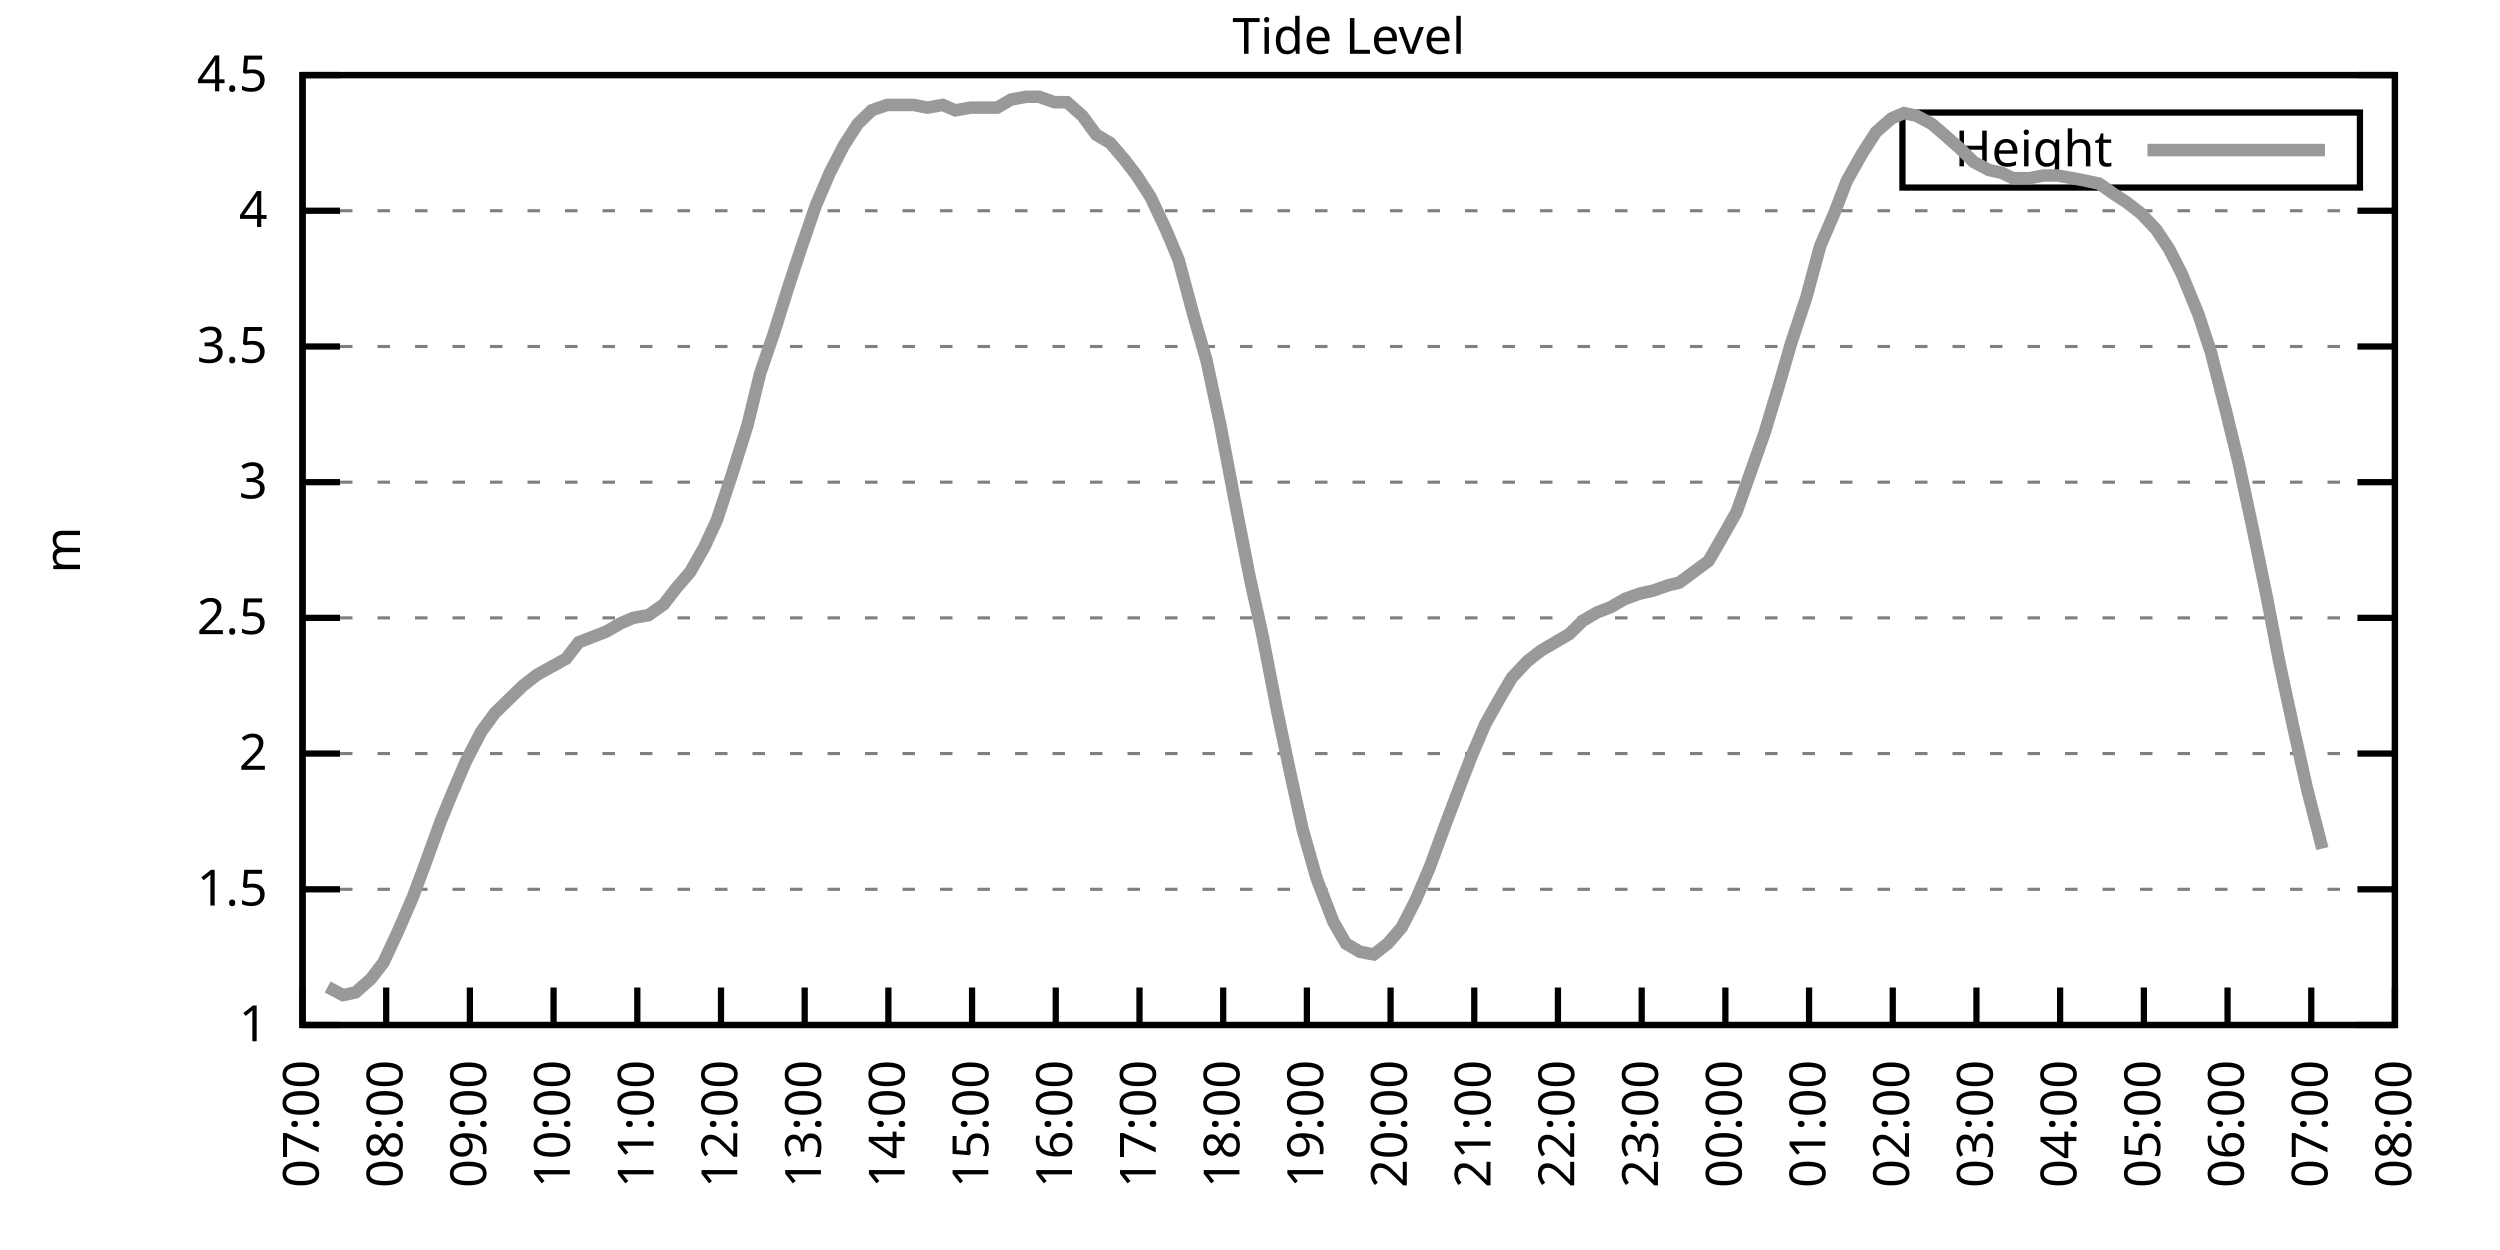
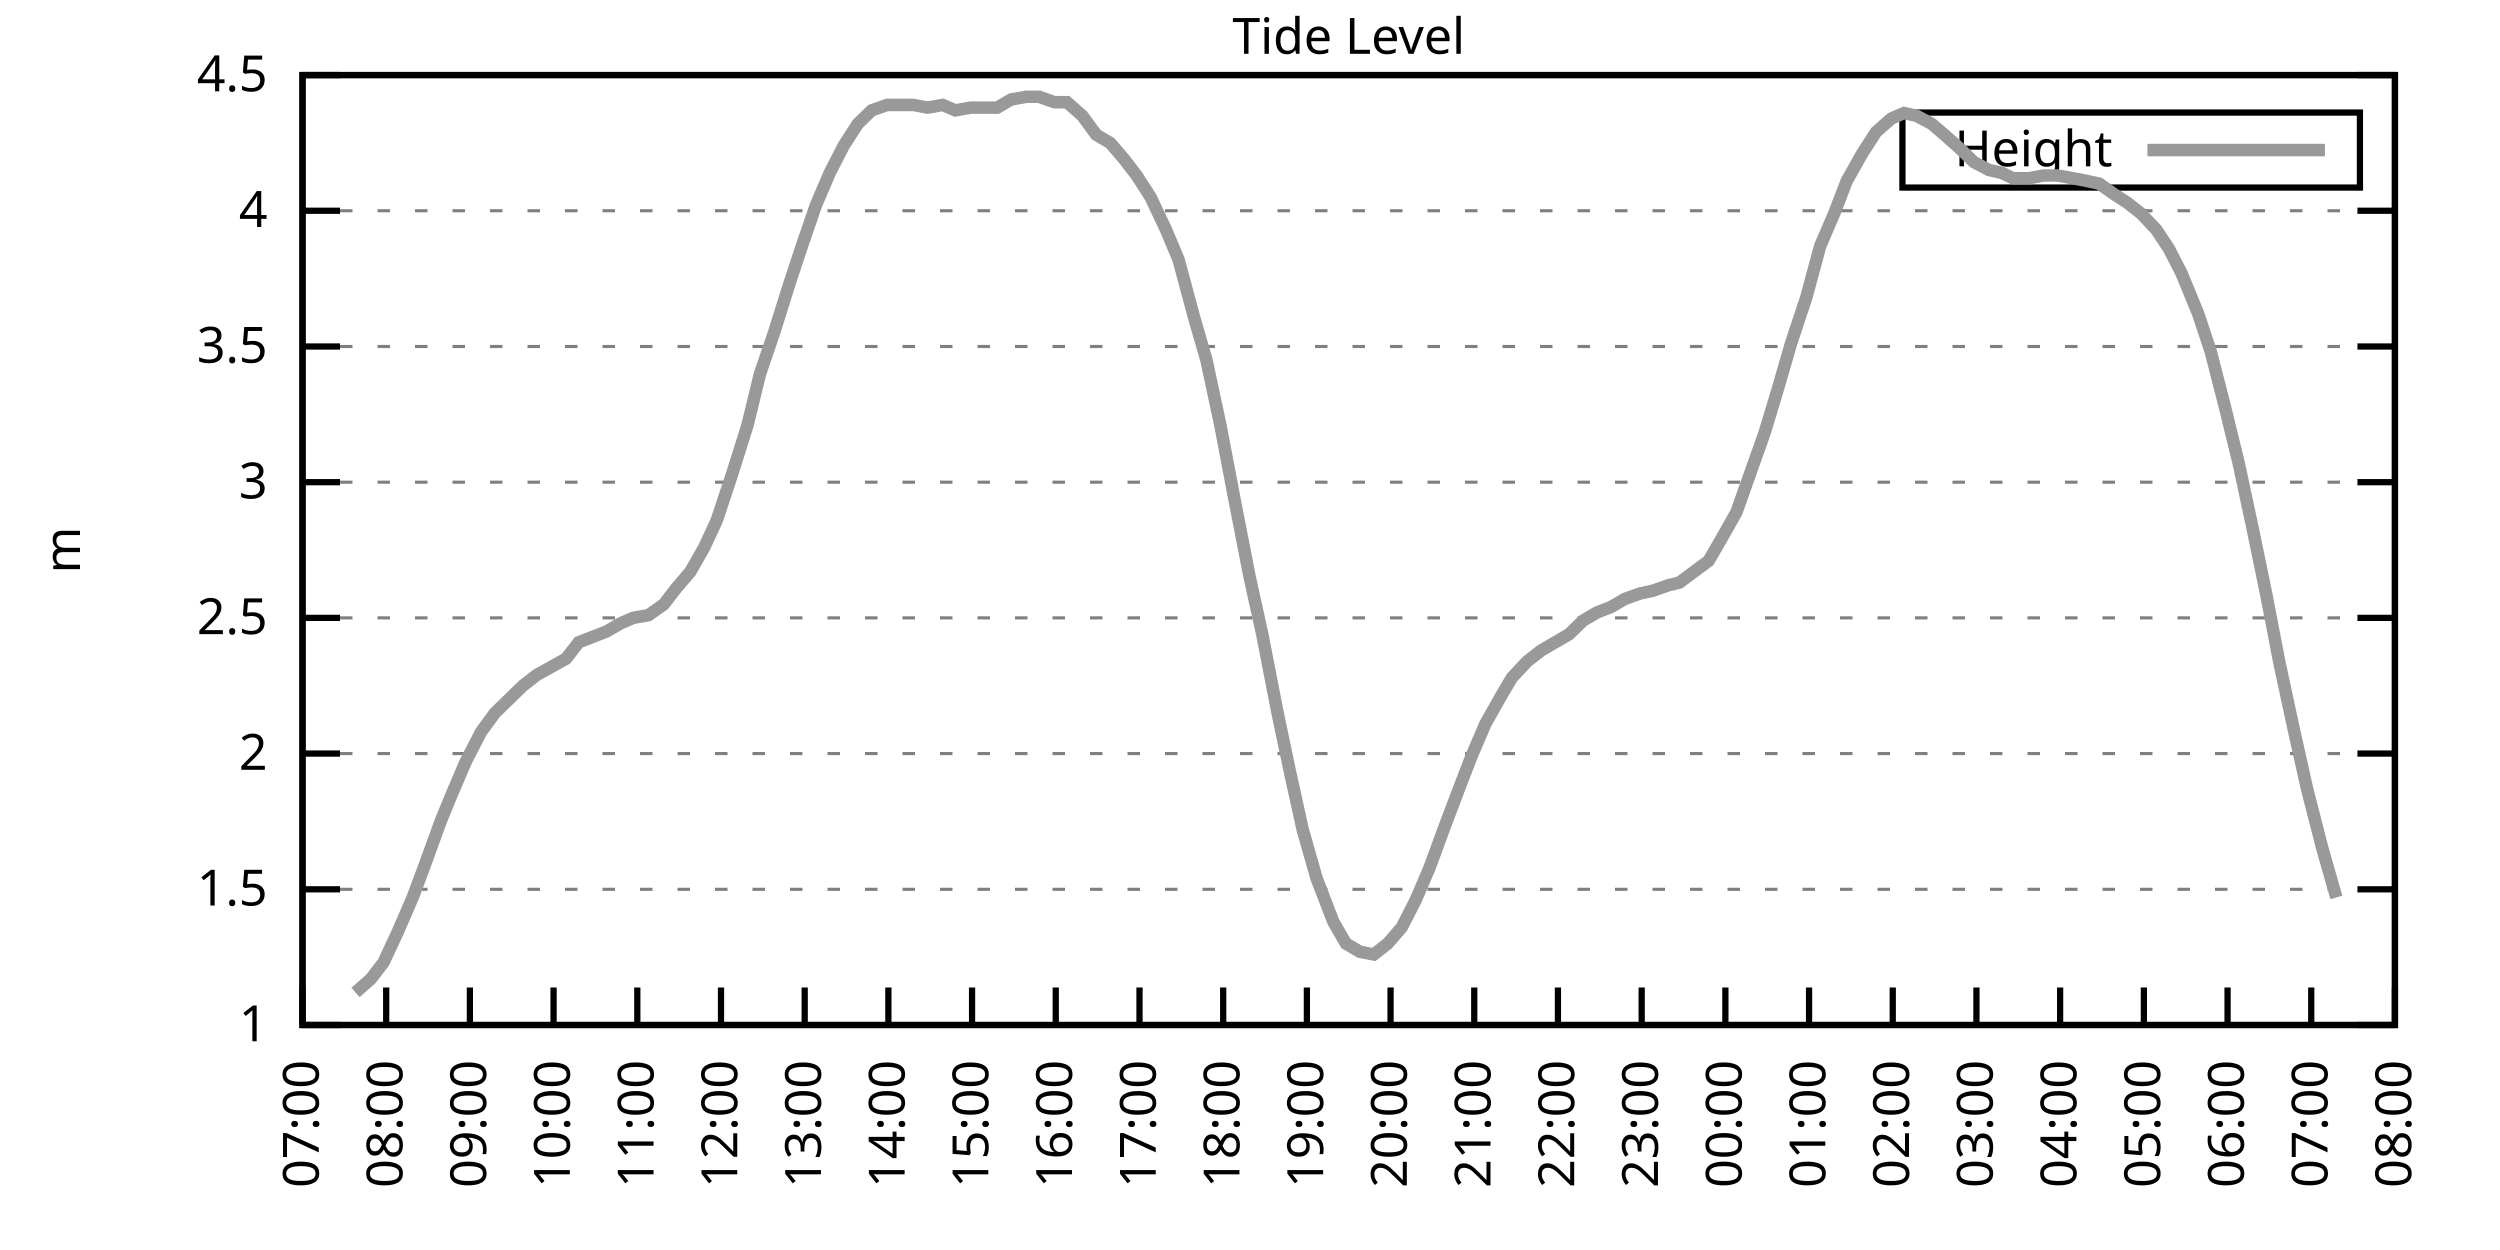
<svg xmlns="http://www.w3.org/2000/svg" xmlns:xlink="http://www.w3.org/1999/xlink" width="400" height="200" viewBox="0 0 400 200">
  <g id="gnuplot_canvas">
    <rect x="0" y="0" width="400" height="200" fill="none" />
    <defs>
      <circle id="gpDot" r="0.5" stroke-width="0.5" stroke="currentColor" />
      <path id="gpPt0" stroke-width="0.333" stroke="currentColor" d="M-1,0 h2 M0,-1 v2" />
      <path id="gpPt1" stroke-width="0.333" stroke="currentColor" d="M-1,-1 L1,1 M1,-1 L-1,1" />
      <path id="gpPt2" stroke-width="0.333" stroke="currentColor" d="M-1,0 L1,0 M0,-1 L0,1 M-1,-1 L1,1 M-1,1 L1,-1" />
      <rect id="gpPt3" stroke-width="0.333" stroke="currentColor" x="-1" y="-1" width="2" height="2" />
      <rect id="gpPt4" stroke-width="0.333" stroke="currentColor" fill="currentColor" x="-1" y="-1" width="2" height="2" />
      <circle id="gpPt5" stroke-width="0.333" stroke="currentColor" cx="0" cy="0" r="1" />
      <use xlink:href="#gpPt5" id="gpPt6" fill="currentColor" stroke="none" />
      <path id="gpPt7" stroke-width="0.333" stroke="currentColor" d="M0,-1.33 L-1.33,0.67 L1.33,0.67 z" />
      <use xlink:href="#gpPt7" id="gpPt8" fill="currentColor" stroke="none" />
      <use xlink:href="#gpPt7" id="gpPt9" stroke="currentColor" transform="rotate(180)" />
      <use xlink:href="#gpPt9" id="gpPt10" fill="currentColor" stroke="none" />
      <use xlink:href="#gpPt3" id="gpPt11" stroke="currentColor" transform="rotate(45)" />
      <use xlink:href="#gpPt11" id="gpPt12" fill="currentColor" stroke="none" />
      <path id="gpPt13" stroke-width="0.333" stroke="currentColor" d="M0,1.330 L1.265,0.411 L0.782,-1.067 L-0.782,-1.076 L-1.265,0.411 z" />
      <use xlink:href="#gpPt13" id="gpPt14" fill="currentColor" stroke="none" />
      <filter id="textbox" filterUnits="objectBoundingBox" x="0" y="0" height="1" width="1">
        <feFlood flood-color="white" flood-opacity="1" result="bgnd" />
        <feComposite in="SourceGraphic" in2="bgnd" operator="atop" />
      </filter>
      <filter id="greybox" filterUnits="objectBoundingBox" x="0" y="0" height="1" width="1">
        <feFlood flood-color="lightgrey" flood-opacity="1" result="grey" />
        <feComposite in="SourceGraphic" in2="grey" operator="atop" />
      </filter>
    </defs>
    <g fill="none" color="white" stroke="currentColor" stroke-width="1.00" stroke-linecap="butt" stroke-linejoin="miter">
</g>
    <g fill="none" color="black" stroke="currentColor" stroke-width="1.00" stroke-linecap="butt" stroke-linejoin="miter">
      <g stroke="none" shape-rendering="crispEdges">
        <polygon fill="rgb(255, 255, 255)" points="48.40,164.00 383.18,164.00 383.18,12.02 48.40,12.02 " />
      </g>
    </g>
    <g fill="none" color="black" stroke="currentColor" stroke-width="1.00" stroke-linecap="butt" stroke-linejoin="miter">
</g>
    <g fill="none" color="black" stroke="black" stroke-width="0.50" stroke-linecap="butt" stroke-linejoin="miter">
</g>
    <g fill="none" color="gray" stroke="currentColor" stroke-width="0.50" stroke-linecap="butt" stroke-linejoin="miter">
      <path stroke="gray" stroke-dasharray="2,4" class="gridline" d="M48.40,164.00 L383.19,164.00  " />
    </g>
    <g fill="none" color="gray" stroke="gray" stroke-width="1.00" stroke-linecap="butt" stroke-linejoin="miter">
</g>
    <g fill="none" color="black" stroke="currentColor" stroke-width="1.00" stroke-linecap="butt" stroke-linejoin="miter">
      <path stroke="black" d="M48.40,164.00 L54.40,164.00 M383.19,164.00 L377.19,164.00  " />
      <g transform="translate(42.80,166.60)" stroke="none" fill="black" font-family="Sans" font-size="8.00" text-anchor="end">
        <text>
          <tspan font-family="Sans"> 1</tspan>
        </text>
      </g>
    </g>
    <g fill="none" color="black" stroke="currentColor" stroke-width="1.00" stroke-linecap="butt" stroke-linejoin="miter">
</g>
    <g fill="none" color="black" stroke="black" stroke-width="0.50" stroke-linecap="butt" stroke-linejoin="miter">
</g>
    <g fill="none" color="gray" stroke="currentColor" stroke-width="0.50" stroke-linecap="butt" stroke-linejoin="miter">
      <path stroke="gray" stroke-dasharray="2,4" class="gridline" d="M48.40,142.29 L383.19,142.29  " />
    </g>
    <g fill="none" color="gray" stroke="gray" stroke-width="1.00" stroke-linecap="butt" stroke-linejoin="miter">
</g>
    <g fill="none" color="black" stroke="currentColor" stroke-width="1.00" stroke-linecap="butt" stroke-linejoin="miter">
      <path stroke="black" d="M48.40,142.29 L54.40,142.29 M383.19,142.29 L377.19,142.29  " />
      <g transform="translate(42.80,144.89)" stroke="none" fill="black" font-family="Sans" font-size="8.00" text-anchor="end">
        <text>
          <tspan font-family="Sans"> 1.5</tspan>
        </text>
      </g>
    </g>
    <g fill="none" color="black" stroke="currentColor" stroke-width="1.00" stroke-linecap="butt" stroke-linejoin="miter">
</g>
    <g fill="none" color="black" stroke="black" stroke-width="0.50" stroke-linecap="butt" stroke-linejoin="miter">
</g>
    <g fill="none" color="gray" stroke="currentColor" stroke-width="0.50" stroke-linecap="butt" stroke-linejoin="miter">
      <path stroke="gray" stroke-dasharray="2,4" class="gridline" d="M48.40,120.57 L383.19,120.57  " />
    </g>
    <g fill="none" color="gray" stroke="gray" stroke-width="1.00" stroke-linecap="butt" stroke-linejoin="miter">
</g>
    <g fill="none" color="black" stroke="currentColor" stroke-width="1.00" stroke-linecap="butt" stroke-linejoin="miter">
      <path stroke="black" d="M48.40,120.57 L54.40,120.57 M383.19,120.57 L377.19,120.57  " />
      <g transform="translate(42.80,123.17)" stroke="none" fill="black" font-family="Sans" font-size="8.00" text-anchor="end">
        <text>
          <tspan font-family="Sans"> 2</tspan>
        </text>
      </g>
    </g>
    <g fill="none" color="black" stroke="currentColor" stroke-width="1.00" stroke-linecap="butt" stroke-linejoin="miter">
</g>
    <g fill="none" color="black" stroke="black" stroke-width="0.50" stroke-linecap="butt" stroke-linejoin="miter">
</g>
    <g fill="none" color="gray" stroke="currentColor" stroke-width="0.50" stroke-linecap="butt" stroke-linejoin="miter">
      <path stroke="gray" stroke-dasharray="2,4" class="gridline" d="M48.40,98.86 L383.19,98.86  " />
    </g>
    <g fill="none" color="gray" stroke="gray" stroke-width="1.00" stroke-linecap="butt" stroke-linejoin="miter">
</g>
    <g fill="none" color="black" stroke="currentColor" stroke-width="1.00" stroke-linecap="butt" stroke-linejoin="miter">
      <path stroke="black" d="M48.40,98.86 L54.40,98.86 M383.19,98.86 L377.19,98.86  " />
      <g transform="translate(42.80,101.46)" stroke="none" fill="black" font-family="Sans" font-size="8.00" text-anchor="end">
        <text>
          <tspan font-family="Sans"> 2.5</tspan>
        </text>
      </g>
    </g>
    <g fill="none" color="black" stroke="currentColor" stroke-width="1.00" stroke-linecap="butt" stroke-linejoin="miter">
</g>
    <g fill="none" color="black" stroke="black" stroke-width="0.50" stroke-linecap="butt" stroke-linejoin="miter">
</g>
    <g fill="none" color="gray" stroke="currentColor" stroke-width="0.50" stroke-linecap="butt" stroke-linejoin="miter">
      <path stroke="gray" stroke-dasharray="2,4" class="gridline" d="M48.40,77.15 L383.19,77.15  " />
    </g>
    <g fill="none" color="gray" stroke="gray" stroke-width="1.00" stroke-linecap="butt" stroke-linejoin="miter">
</g>
    <g fill="none" color="black" stroke="currentColor" stroke-width="1.00" stroke-linecap="butt" stroke-linejoin="miter">
      <path stroke="black" d="M48.40,77.15 L54.40,77.15 M383.19,77.15 L377.19,77.15  " />
      <g transform="translate(42.80,79.75)" stroke="none" fill="black" font-family="Sans" font-size="8.00" text-anchor="end">
        <text>
          <tspan font-family="Sans"> 3</tspan>
        </text>
      </g>
    </g>
    <g fill="none" color="black" stroke="currentColor" stroke-width="1.00" stroke-linecap="butt" stroke-linejoin="miter">
</g>
    <g fill="none" color="black" stroke="black" stroke-width="0.50" stroke-linecap="butt" stroke-linejoin="miter">
</g>
    <g fill="none" color="gray" stroke="currentColor" stroke-width="0.50" stroke-linecap="butt" stroke-linejoin="miter">
      <path stroke="gray" stroke-dasharray="2,4" class="gridline" d="M48.40,55.44 L383.19,55.44  " />
    </g>
    <g fill="none" color="gray" stroke="gray" stroke-width="1.00" stroke-linecap="butt" stroke-linejoin="miter">
</g>
    <g fill="none" color="black" stroke="currentColor" stroke-width="1.00" stroke-linecap="butt" stroke-linejoin="miter">
      <path stroke="black" d="M48.40,55.44 L54.40,55.44 M383.19,55.44 L377.19,55.44  " />
      <g transform="translate(42.80,58.04)" stroke="none" fill="black" font-family="Sans" font-size="8.00" text-anchor="end">
        <text>
          <tspan font-family="Sans"> 3.5</tspan>
        </text>
      </g>
    </g>
    <g fill="none" color="black" stroke="currentColor" stroke-width="1.00" stroke-linecap="butt" stroke-linejoin="miter">
</g>
    <g fill="none" color="black" stroke="black" stroke-width="0.50" stroke-linecap="butt" stroke-linejoin="miter">
</g>
    <g fill="none" color="gray" stroke="currentColor" stroke-width="0.50" stroke-linecap="butt" stroke-linejoin="miter">
      <path stroke="gray" stroke-dasharray="2,4" class="gridline" d="M48.40,33.72 L383.19,33.72  " />
    </g>
    <g fill="none" color="gray" stroke="gray" stroke-width="1.00" stroke-linecap="butt" stroke-linejoin="miter">
</g>
    <g fill="none" color="black" stroke="currentColor" stroke-width="1.00" stroke-linecap="butt" stroke-linejoin="miter">
      <path stroke="black" d="M48.40,33.72 L54.40,33.72 M383.19,33.72 L377.19,33.72  " />
      <g transform="translate(42.80,36.32)" stroke="none" fill="black" font-family="Sans" font-size="8.00" text-anchor="end">
        <text>
          <tspan font-family="Sans"> 4</tspan>
        </text>
      </g>
    </g>
    <g fill="none" color="black" stroke="currentColor" stroke-width="1.00" stroke-linecap="butt" stroke-linejoin="miter">
</g>
    <g fill="none" color="black" stroke="black" stroke-width="0.50" stroke-linecap="butt" stroke-linejoin="miter">
</g>
    <g fill="none" color="gray" stroke="currentColor" stroke-width="0.50" stroke-linecap="butt" stroke-linejoin="miter">
      <path stroke="gray" stroke-dasharray="2,4" class="gridline" d="M48.40,12.01 L383.19,12.01  " />
    </g>
    <g fill="none" color="gray" stroke="gray" stroke-width="1.00" stroke-linecap="butt" stroke-linejoin="miter">
</g>
    <g fill="none" color="black" stroke="currentColor" stroke-width="1.00" stroke-linecap="butt" stroke-linejoin="miter">
      <path stroke="black" d="M48.40,12.01 L54.40,12.01 M383.19,12.01 L377.19,12.01  " />
      <g transform="translate(42.80,14.61)" stroke="none" fill="black" font-family="Sans" font-size="8.00" text-anchor="end">
        <text>
          <tspan font-family="Sans"> 4.5</tspan>
        </text>
      </g>
    </g>
    <g fill="none" color="black" stroke="currentColor" stroke-width="1.00" stroke-linecap="butt" stroke-linejoin="miter">
      <path stroke="black" d="M48.40,164.00 L48.40,158.00  " />
      <g transform="translate(51.00,169.60) rotate(270.00)" stroke="none" fill="black" font-family="Sans" font-size="8.00" text-anchor="end">
        <text>
          <tspan font-family="Sans">07:00</tspan>
        </text>
      </g>
    </g>
    <g fill="none" color="black" stroke="currentColor" stroke-width="1.00" stroke-linecap="butt" stroke-linejoin="miter">
      <path stroke="black" d="M61.79,164.00 L61.79,158.00  " />
      <g transform="translate(64.39,169.60) rotate(270.00)" stroke="none" fill="black" font-family="Sans" font-size="8.00" text-anchor="end">
        <text>
          <tspan font-family="Sans">08:00</tspan>
        </text>
      </g>
    </g>
    <g fill="none" color="black" stroke="currentColor" stroke-width="1.00" stroke-linecap="butt" stroke-linejoin="miter">
      <path stroke="black" d="M75.18,164.00 L75.18,158.00  " />
      <g transform="translate(77.78,169.60) rotate(270.00)" stroke="none" fill="black" font-family="Sans" font-size="8.00" text-anchor="end">
        <text>
          <tspan font-family="Sans">09:00</tspan>
        </text>
      </g>
    </g>
    <g fill="none" color="black" stroke="currentColor" stroke-width="1.00" stroke-linecap="butt" stroke-linejoin="miter">
      <path stroke="black" d="M88.57,164.00 L88.57,158.00  " />
      <g transform="translate(91.17,169.60) rotate(270.00)" stroke="none" fill="black" font-family="Sans" font-size="8.00" text-anchor="end">
        <text>
          <tspan font-family="Sans">10:00</tspan>
        </text>
      </g>
    </g>
    <g fill="none" color="black" stroke="currentColor" stroke-width="1.00" stroke-linecap="butt" stroke-linejoin="miter">
      <path stroke="black" d="M101.97,164.00 L101.97,158.00  " />
      <g transform="translate(104.57,169.60) rotate(270.00)" stroke="none" fill="black" font-family="Sans" font-size="8.00" text-anchor="end">
        <text>
          <tspan font-family="Sans">11:00</tspan>
        </text>
      </g>
    </g>
    <g fill="none" color="black" stroke="currentColor" stroke-width="1.00" stroke-linecap="butt" stroke-linejoin="miter">
      <path stroke="black" d="M115.36,164.00 L115.36,158.00  " />
      <g transform="translate(117.96,169.60) rotate(270.00)" stroke="none" fill="black" font-family="Sans" font-size="8.00" text-anchor="end">
        <text>
          <tspan font-family="Sans">12:00</tspan>
        </text>
      </g>
    </g>
    <g fill="none" color="black" stroke="currentColor" stroke-width="1.00" stroke-linecap="butt" stroke-linejoin="miter">
      <path stroke="black" d="M128.75,164.00 L128.75,158.00  " />
      <g transform="translate(131.35,169.60) rotate(270.00)" stroke="none" fill="black" font-family="Sans" font-size="8.00" text-anchor="end">
        <text>
          <tspan font-family="Sans">13:00</tspan>
        </text>
      </g>
    </g>
    <g fill="none" color="black" stroke="currentColor" stroke-width="1.00" stroke-linecap="butt" stroke-linejoin="miter">
      <path stroke="black" d="M142.14,164.00 L142.14,158.00  " />
      <g transform="translate(144.74,169.60) rotate(270.00)" stroke="none" fill="black" font-family="Sans" font-size="8.00" text-anchor="end">
        <text>
          <tspan font-family="Sans">14:00</tspan>
        </text>
      </g>
    </g>
    <g fill="none" color="black" stroke="currentColor" stroke-width="1.00" stroke-linecap="butt" stroke-linejoin="miter">
      <path stroke="black" d="M155.53,164.00 L155.53,158.00  " />
      <g transform="translate(158.13,169.60) rotate(270.00)" stroke="none" fill="black" font-family="Sans" font-size="8.00" text-anchor="end">
        <text>
          <tspan font-family="Sans">15:00</tspan>
        </text>
      </g>
    </g>
    <g fill="none" color="black" stroke="currentColor" stroke-width="1.00" stroke-linecap="butt" stroke-linejoin="miter">
      <path stroke="black" d="M168.92,164.00 L168.92,158.00  " />
      <g transform="translate(171.52,169.60) rotate(270.00)" stroke="none" fill="black" font-family="Sans" font-size="8.00" text-anchor="end">
        <text>
          <tspan font-family="Sans">16:00</tspan>
        </text>
      </g>
    </g>
    <g fill="none" color="black" stroke="currentColor" stroke-width="1.00" stroke-linecap="butt" stroke-linejoin="miter">
      <path stroke="black" d="M182.32,164.00 L182.32,158.00  " />
      <g transform="translate(184.92,169.60) rotate(270.00)" stroke="none" fill="black" font-family="Sans" font-size="8.00" text-anchor="end">
        <text>
          <tspan font-family="Sans">17:00</tspan>
        </text>
      </g>
    </g>
    <g fill="none" color="black" stroke="currentColor" stroke-width="1.00" stroke-linecap="butt" stroke-linejoin="miter">
      <path stroke="black" d="M195.71,164.00 L195.71,158.00  " />
      <g transform="translate(198.31,169.60) rotate(270.00)" stroke="none" fill="black" font-family="Sans" font-size="8.00" text-anchor="end">
        <text>
          <tspan font-family="Sans">18:00</tspan>
        </text>
      </g>
    </g>
    <g fill="none" color="black" stroke="currentColor" stroke-width="1.00" stroke-linecap="butt" stroke-linejoin="miter">
      <path stroke="black" d="M209.10,164.00 L209.10,158.00  " />
      <g transform="translate(211.70,169.60) rotate(270.00)" stroke="none" fill="black" font-family="Sans" font-size="8.00" text-anchor="end">
        <text>
          <tspan font-family="Sans">19:00</tspan>
        </text>
      </g>
    </g>
    <g fill="none" color="black" stroke="currentColor" stroke-width="1.00" stroke-linecap="butt" stroke-linejoin="miter">
      <path stroke="black" d="M222.49,164.00 L222.49,158.00  " />
      <g transform="translate(225.09,169.60) rotate(270.00)" stroke="none" fill="black" font-family="Sans" font-size="8.00" text-anchor="end">
        <text>
          <tspan font-family="Sans">20:00</tspan>
        </text>
      </g>
    </g>
    <g fill="none" color="black" stroke="currentColor" stroke-width="1.00" stroke-linecap="butt" stroke-linejoin="miter">
      <path stroke="black" d="M235.88,164.00 L235.88,158.00  " />
      <g transform="translate(238.48,169.60) rotate(270.00)" stroke="none" fill="black" font-family="Sans" font-size="8.00" text-anchor="end">
        <text>
          <tspan font-family="Sans">21:00</tspan>
        </text>
      </g>
    </g>
    <g fill="none" color="black" stroke="currentColor" stroke-width="1.00" stroke-linecap="butt" stroke-linejoin="miter">
      <path stroke="black" d="M249.27,164.00 L249.27,158.00  " />
      <g transform="translate(251.87,169.60) rotate(270.00)" stroke="none" fill="black" font-family="Sans" font-size="8.00" text-anchor="end">
        <text>
          <tspan font-family="Sans">22:00</tspan>
        </text>
      </g>
    </g>
    <g fill="none" color="black" stroke="currentColor" stroke-width="1.00" stroke-linecap="butt" stroke-linejoin="miter">
      <path stroke="black" d="M262.67,164.00 L262.67,158.00  " />
      <g transform="translate(265.27,169.60) rotate(270.00)" stroke="none" fill="black" font-family="Sans" font-size="8.00" text-anchor="end">
        <text>
          <tspan font-family="Sans">23:00</tspan>
        </text>
      </g>
    </g>
    <g fill="none" color="black" stroke="currentColor" stroke-width="1.00" stroke-linecap="butt" stroke-linejoin="miter">
      <path stroke="black" d="M276.06,164.00 L276.06,158.00  " />
      <g transform="translate(278.66,169.60) rotate(270.00)" stroke="none" fill="black" font-family="Sans" font-size="8.00" text-anchor="end">
        <text>
          <tspan font-family="Sans">00:00</tspan>
        </text>
      </g>
    </g>
    <g fill="none" color="black" stroke="currentColor" stroke-width="1.00" stroke-linecap="butt" stroke-linejoin="miter">
      <path stroke="black" d="M289.45,164.00 L289.45,158.00  " />
      <g transform="translate(292.05,169.60) rotate(270.00)" stroke="none" fill="black" font-family="Sans" font-size="8.00" text-anchor="end">
        <text>
          <tspan font-family="Sans">01:00</tspan>
        </text>
      </g>
    </g>
    <g fill="none" color="black" stroke="currentColor" stroke-width="1.00" stroke-linecap="butt" stroke-linejoin="miter">
      <path stroke="black" d="M302.84,164.00 L302.84,158.00  " />
      <g transform="translate(305.44,169.60) rotate(270.00)" stroke="none" fill="black" font-family="Sans" font-size="8.00" text-anchor="end">
        <text>
          <tspan font-family="Sans">02:00</tspan>
        </text>
      </g>
    </g>
    <g fill="none" color="black" stroke="currentColor" stroke-width="1.00" stroke-linecap="butt" stroke-linejoin="miter">
      <path stroke="black" d="M316.23,164.00 L316.23,158.00  " />
      <g transform="translate(318.83,169.60) rotate(270.00)" stroke="none" fill="black" font-family="Sans" font-size="8.00" text-anchor="end">
        <text>
          <tspan font-family="Sans">03:00</tspan>
        </text>
      </g>
    </g>
    <g fill="none" color="black" stroke="currentColor" stroke-width="1.00" stroke-linecap="butt" stroke-linejoin="miter">
      <path stroke="black" d="M329.62,164.00 L329.62,158.00  " />
      <g transform="translate(332.22,169.60) rotate(270.00)" stroke="none" fill="black" font-family="Sans" font-size="8.00" text-anchor="end">
        <text>
          <tspan font-family="Sans">04:00</tspan>
        </text>
      </g>
    </g>
    <g fill="none" color="black" stroke="currentColor" stroke-width="1.00" stroke-linecap="butt" stroke-linejoin="miter">
      <path stroke="black" d="M343.02,164.00 L343.02,158.00  " />
      <g transform="translate(345.62,169.60) rotate(270.00)" stroke="none" fill="black" font-family="Sans" font-size="8.00" text-anchor="end">
        <text>
          <tspan font-family="Sans">05:00</tspan>
        </text>
      </g>
    </g>
    <g fill="none" color="black" stroke="currentColor" stroke-width="1.00" stroke-linecap="butt" stroke-linejoin="miter">
      <path stroke="black" d="M356.41,164.00 L356.41,158.00  " />
      <g transform="translate(359.01,169.60) rotate(270.00)" stroke="none" fill="black" font-family="Sans" font-size="8.00" text-anchor="end">
        <text>
          <tspan font-family="Sans">06:00</tspan>
        </text>
      </g>
    </g>
    <g fill="none" color="black" stroke="currentColor" stroke-width="1.00" stroke-linecap="butt" stroke-linejoin="miter">
      <path stroke="black" d="M369.80,164.00 L369.80,158.00  " />
      <g transform="translate(372.40,169.60) rotate(270.00)" stroke="none" fill="black" font-family="Sans" font-size="8.00" text-anchor="end">
        <text>
          <tspan font-family="Sans">07:00</tspan>
        </text>
      </g>
    </g>
    <g fill="none" color="black" stroke="currentColor" stroke-width="1.00" stroke-linecap="butt" stroke-linejoin="miter">
      <path stroke="black" d="M383.19,164.00 L383.19,158.00  " />
      <g transform="translate(385.79,169.60) rotate(270.00)" stroke="none" fill="black" font-family="Sans" font-size="8.00" text-anchor="end">
        <text>
          <tspan font-family="Sans">08:00</tspan>
        </text>
      </g>
    </g>
    <g fill="none" color="black" stroke="currentColor" stroke-width="1.00" stroke-linecap="butt" stroke-linejoin="miter">
</g>
    <g fill="none" color="black" stroke="currentColor" stroke-width="1.00" stroke-linecap="butt" stroke-linejoin="miter">
      <path stroke="black" d="M48.40,12.01 L48.40,164.00 L383.19,164.00 L383.19,12.01 L48.40,12.01 Z  " />
    </g>
    <g fill="none" color="black" stroke="currentColor" stroke-width="1.00" stroke-linecap="butt" stroke-linejoin="miter">
</g>
    <g fill="none" color="black" stroke="currentColor" stroke-width="1.00" stroke-linecap="butt" stroke-linejoin="miter">
      <path stroke="black" d="M304.39,30.01 L304.39,18.01 L377.59,18.01 L377.59,30.01 L304.39,30.01 Z  " />
    </g>
    <g id="Tide_level_plot_1">
      <g fill="none" color="white" stroke="black" stroke-width="2.00" stroke-linecap="butt" stroke-linejoin="miter">
</g>
      <g fill="none" color="black" stroke="currentColor" stroke-width="2.00" stroke-linecap="butt" stroke-linejoin="miter">
        <g transform="translate(337.99,26.61)" stroke="none" fill="black" font-family="Sans" font-size="8.00" text-anchor="end">
          <text>
            <tspan font-family="Sans">Height</tspan>
          </text>
        </g>
      </g>
      <g fill="none" color="black" stroke="currentColor" stroke-width="2.00" stroke-linecap="butt" stroke-linejoin="miter">
-         <path stroke="rgb(153, 153, 153)" d="M343.59,24.01 L371.99,24.01 M52.42,157.92 L54.87,159.22 L56.88,158.79 L59.34,156.62 L61.35,154.01 L63.58,149.24   L66.03,143.59 L67.82,138.81 L70.50,131.43 L72.28,127.09 L74.51,121.88 L76.97,117.10 L79.20,114.06 L81.43,111.89   L83.66,109.72 L85.90,107.98 L90.58,105.38 L92.59,102.77 L94.82,101.90 L97.06,101.03 L99.29,99.73 L101.30,98.86   L103.75,98.43 L106.21,96.69 L108.22,94.08 L110.45,91.48 L112.68,87.57 L114.69,83.23 L117.14,75.85 L119.60,68.03   L121.61,59.78 L123.84,53.26 L126.29,45.45 L128.30,39.37 L130.54,32.85 L132.77,27.64 L135.00,23.30 L137.23,19.83   L139.46,17.66 L141.92,16.79 L143.93,16.79 L146.16,16.79 L148.39,17.22 L150.85,16.79 L152.85,17.66 L155.31,17.22   L157.32,17.22 L159.55,17.22 L161.78,15.92 L164.24,15.48 L166.25,15.48 L168.70,16.35 L170.71,16.35 L173.17,18.52   L175.40,21.56 L177.63,22.87 L179.86,25.47 L181.87,28.08 L184.10,31.55 L186.56,36.76 L188.57,41.54 L191.02,50.66   L193.03,57.61 L195.26,68.03 L197.49,79.75 L199.95,92.35 L201.96,101.47 L204.41,114.06 L206.42,123.61 L208.43,132.73   L210.66,140.55 L213.34,147.50 L215.35,150.97 L217.58,152.28 L219.81,152.71 L222.04,150.97 L224.28,148.37 L226.51,144.02   L228.74,138.81 L230.97,132.73 L233.43,126.22 L235.44,121.01 L237.67,115.80 L240.12,111.45 L241.91,108.42 L244.36,105.81   L246.60,104.07 L248.83,102.77 L251.06,101.47 L253.29,99.30 L255.52,97.99 L257.76,97.12 L259.99,95.82 L262.44,94.95   L264.45,94.52 L266.91,93.65 L268.69,93.22 L273.38,89.74 L275.39,86.27 L277.84,81.93 L280.30,74.98 L282.31,69.33   L284.54,61.95 L286.55,55.00 L289.00,47.62 L291.23,39.37 L293.47,34.16 L295.48,28.95 L297.93,24.60 L300.16,21.13   L302.62,18.96 L304.63,18.09 L306.63,18.52 L309.09,19.83 L311.10,21.56 L313.55,23.73 L315.79,25.91 L318.24,27.21   L320.25,27.64 L322.04,28.51 L324.71,28.51 L326.95,28.08 L329.18,28.08 L331.63,28.51 L333.86,28.95 L335.87,29.38   L338.33,31.12 L340.34,32.42 L342.57,34.16 L345.02,36.76 L347.03,39.80 L349.04,43.71 L351.72,50.22 L353.73,56.30   L355.96,64.99 L358.19,74.11 L360.42,84.53 L362.66,95.39 L364.66,105.81 L366.90,116.23 L369.13,126.22 L371.58,135.77    " />
+         <path stroke="rgb(153, 153, 153)" d="M343.59,24.01 L371.99,24.01 M56.88,158.79 L59.34,156.62 L61.35,154.01 L63.58,149.24 L66.03,143.59 L67.82,138.81   L70.50,131.43 L72.28,127.09 L74.51,121.88 L76.97,117.10 L79.20,114.06 L81.43,111.89 L83.66,109.72 L85.90,107.98   L90.58,105.38 L92.59,102.77 L94.82,101.90 L97.06,101.03 L99.29,99.73 L101.30,98.86 L103.75,98.43 L106.21,96.69   L108.22,94.08 L110.45,91.48 L112.68,87.57 L114.69,83.23 L117.14,75.85 L119.60,68.03 L121.61,59.78 L123.84,53.26   L126.29,45.45 L128.30,39.37 L130.54,32.85 L132.77,27.64 L135.00,23.30 L137.23,19.83 L139.46,17.66 L141.92,16.79   L143.93,16.79 L146.16,16.79 L148.39,17.22 L150.85,16.79 L152.85,17.66 L155.31,17.22 L157.32,17.22 L159.55,17.22   L161.78,15.92 L164.24,15.48 L166.25,15.48 L168.70,16.35 L170.71,16.35 L173.17,18.52 L175.40,21.56 L177.63,22.87   L179.86,25.47 L181.87,28.08 L184.10,31.55 L186.56,36.76 L188.57,41.54 L191.02,50.66 L193.03,57.61 L195.26,68.03   L197.49,79.75 L199.95,92.35 L201.96,101.47 L204.41,114.06 L206.42,123.61 L208.43,132.73 L210.66,140.55 L213.34,147.50   L215.35,150.97 L217.58,152.28 L219.81,152.71 L222.04,150.97 L224.28,148.37 L226.51,144.02 L228.74,138.81 L230.97,132.73   L233.43,126.22 L235.44,121.01 L237.67,115.80 L240.12,111.45 L241.91,108.42 L244.36,105.81 L246.60,104.07 L248.83,102.77   L251.06,101.47 L253.29,99.30 L255.52,97.99 L257.76,97.12 L259.99,95.82 L262.44,94.95 L264.45,94.52 L266.91,93.65   L268.69,93.22 L273.38,89.74 L275.39,86.27 L277.84,81.93 L280.30,74.98 L282.31,69.33 L284.54,61.95 L286.55,55.00   L289.00,47.62 L291.23,39.37 L293.47,34.16 L295.48,28.95 L297.93,24.60 L300.16,21.13 L302.62,18.96 L304.63,18.09   L306.63,18.52 L309.09,19.83 L311.10,21.56 L313.55,23.73 L315.79,25.91 L318.24,27.21 L320.25,27.64 L322.04,28.51   L324.71,28.51 L326.95,28.08 L329.18,28.08 L331.63,28.51 L333.86,28.95 L335.87,29.38 L338.33,31.12 L340.34,32.42   L342.57,34.16 L345.02,36.76 L347.03,39.80 L349.04,43.71 L351.72,50.22 L353.73,56.30 L355.96,64.99 L358.19,74.11   L360.42,84.53 L362.66,95.39 L364.66,105.81 L366.90,116.23 L369.13,126.22 L371.58,135.77 L373.82,143.59  " />
      </g>
    </g>
    <g fill="none" color="black" stroke="currentColor" stroke-width="2.00" stroke-linecap="butt" stroke-linejoin="miter">
</g>
    <g fill="none" color="black" stroke="black" stroke-width="1.00" stroke-linecap="butt" stroke-linejoin="miter">
</g>
    <g fill="none" color="black" stroke="currentColor" stroke-width="1.00" stroke-linecap="butt" stroke-linejoin="miter">
      <path stroke="black" d="M48.40,12.01 L48.40,164.00 L383.19,164.00 L383.19,12.01 L48.40,12.01 Z  " />
      <g transform="translate(12.80,88.01) rotate(270.00)" stroke="none" fill="black" font-family="Sans" font-size="8.00" text-anchor="middle">
        <text>
          <tspan font-family="Sans">m</tspan>
        </text>
      </g>
    </g>
    <g fill="none" color="black" stroke="currentColor" stroke-width="1.00" stroke-linecap="butt" stroke-linejoin="miter">
</g>
    <g fill="none" color="black" stroke="currentColor" stroke-width="1.00" stroke-linecap="butt" stroke-linejoin="miter">
      <g transform="translate(215.79,8.61)" stroke="none" fill="black" font-family="Sans" font-size="8.00" text-anchor="middle">
        <text>
          <tspan font-family="Sans">Tide Level</tspan>
        </text>
      </g>
    </g>
    <g fill="none" color="black" stroke="currentColor" stroke-width="1.00" stroke-linecap="butt" stroke-linejoin="miter">
</g>
  </g>
</svg>
